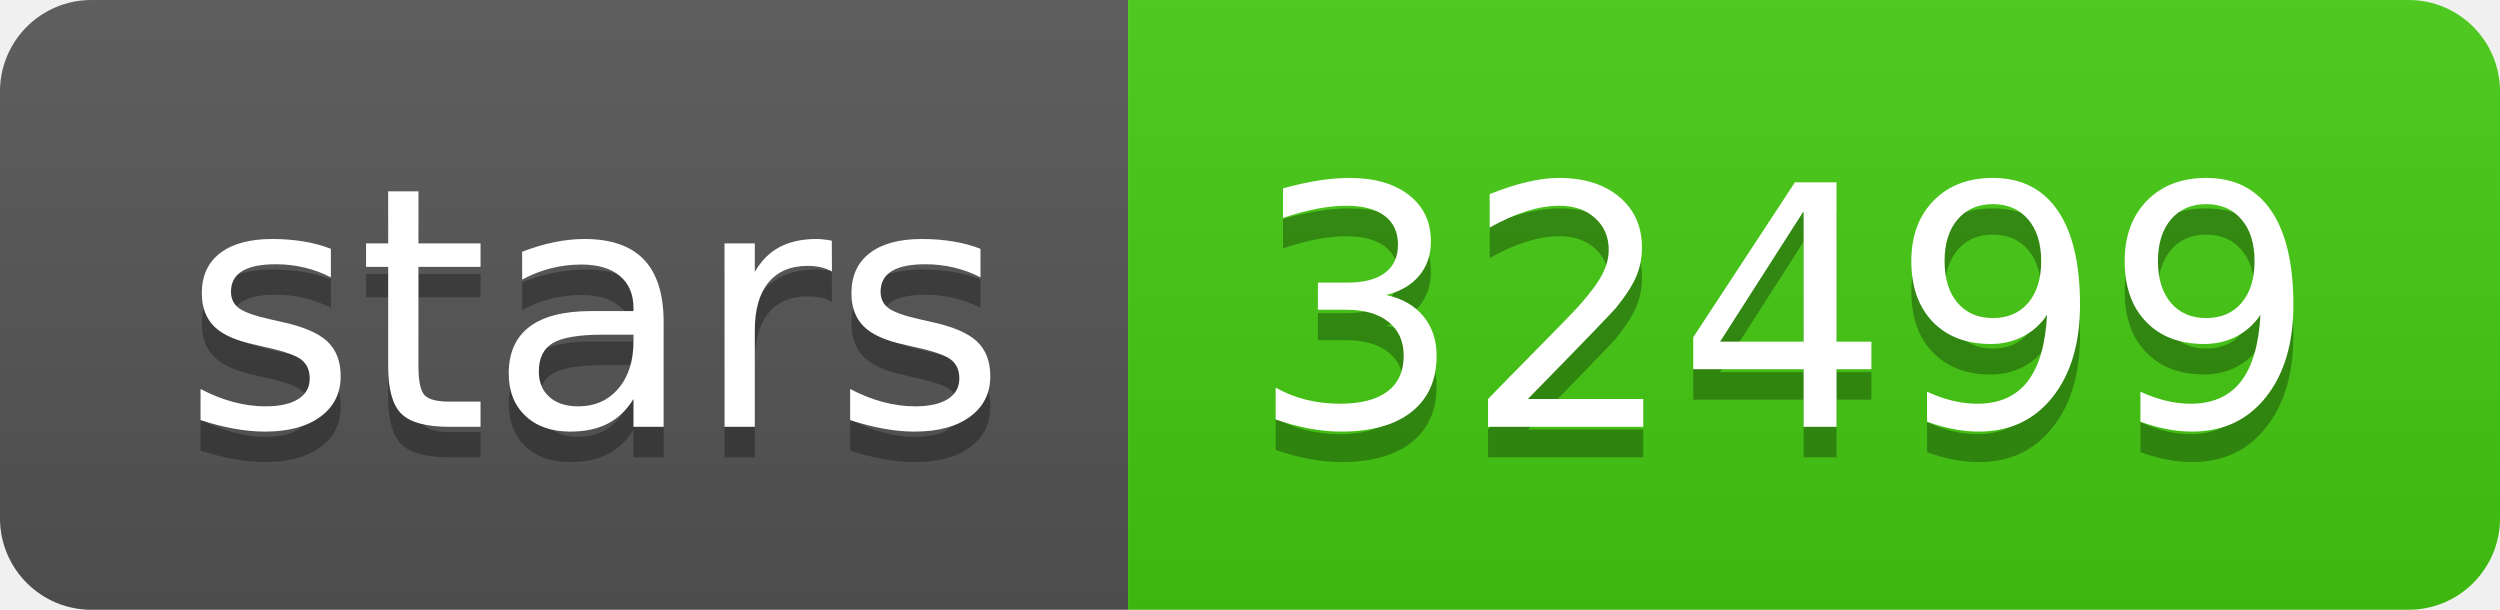
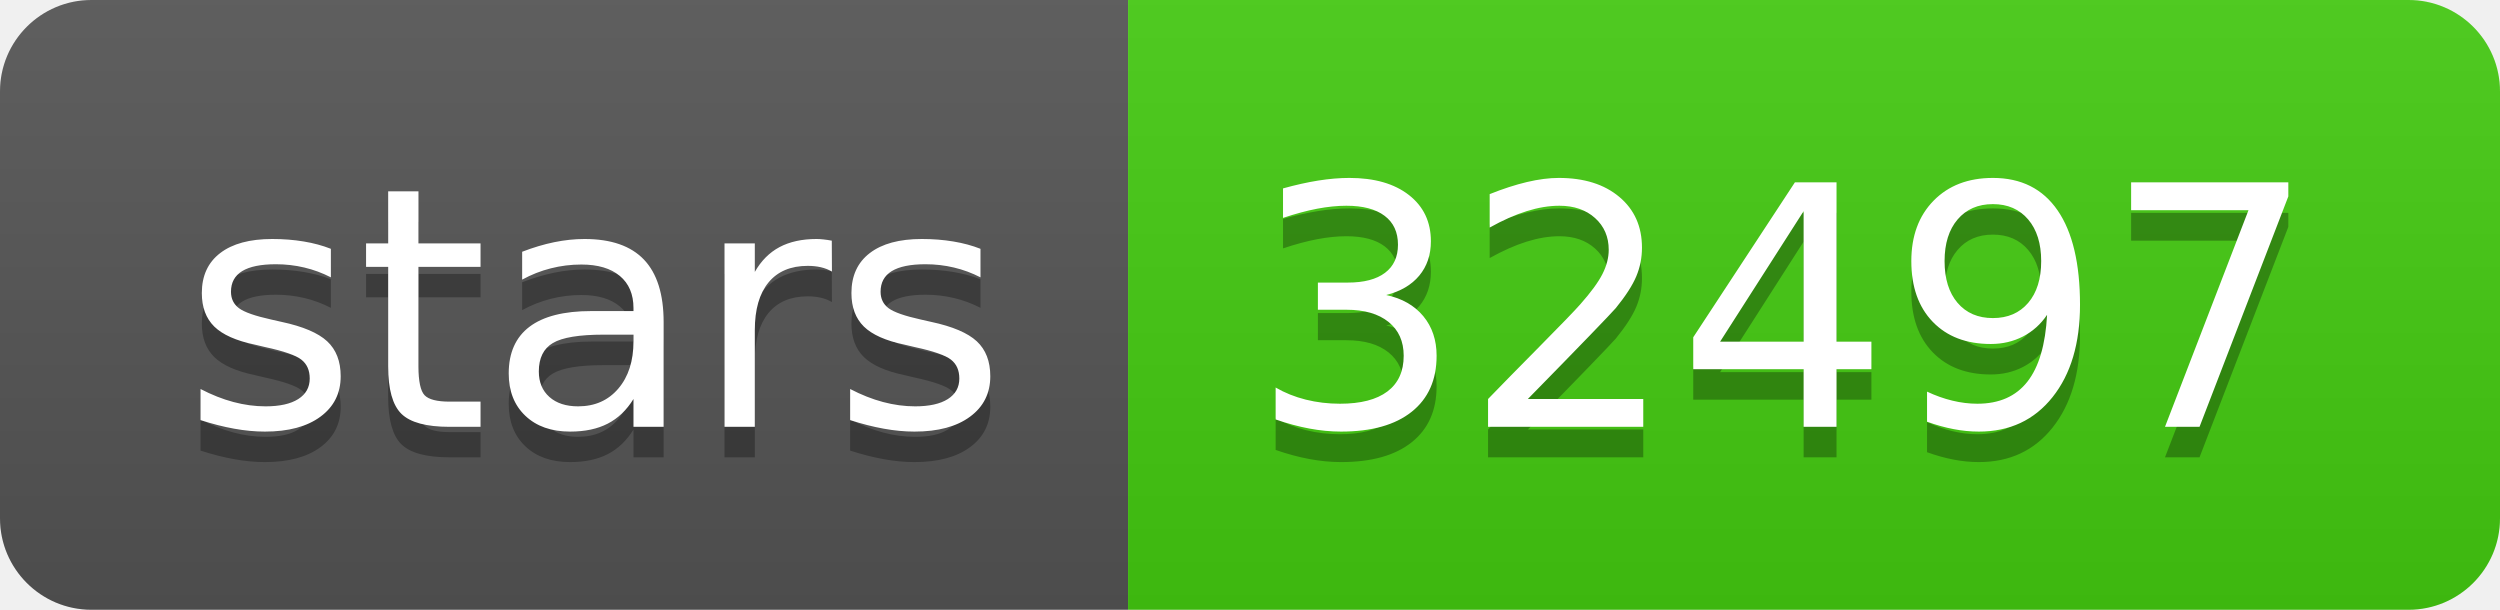
- <svg xmlns="http://www.w3.org/2000/svg" width="82" height="20" role="img" aria-label="stars: 32499">
+ <svg xmlns="http://www.w3.org/2000/svg" width="82" height="20" role="img" aria-label="stars: 32497">
  <linearGradient id="s" x2="0" y2="100%">
    <stop offset="0" stop-color="#bbb" stop-opacity=".1" />
    <stop offset="1" stop-opacity=".1" />
  </linearGradient>
  <clipPath id="r">
    <rect width="82" height="20" rx="3" fill="#fff" />
  </clipPath>
  <g clip-path="url(#r)">
    <rect width="37" height="20" fill="#555" />
    <rect x="37" width="45" height="20" fill="#4c1" />
    <rect width="82" height="20" fill="url(#s)" />
  </g>
  <g fill="#fff" text-anchor="middle" font-family="Verdana,Geneva,DejaVu Sans,sans-serif" text-rendering="geometricPrecision" font-size="110">
    <text aria-hidden="true" x="195" y="150" fill="#010101" fill-opacity=".3" transform="scale(.1)" textLength="270">stars</text>
    <text x="195" y="140" transform="scale(.1)" fill="#fff" textLength="270">stars</text>
-     <text aria-hidden="true" x="585" y="150" fill="#010101" fill-opacity=".3" transform="scale(.1)" textLength="350">32499</text>
-     <text x="585" y="140" transform="scale(.1)" fill="#fff" textLength="350">32499</text>
+     <text aria-hidden="true" x="585" y="150" fill="#010101" fill-opacity=".3" transform="scale(.1)" textLength="350">32497</text>
+     <text x="585" y="140" transform="scale(.1)" fill="#fff" textLength="350">32497</text>
  </g>
</svg>
